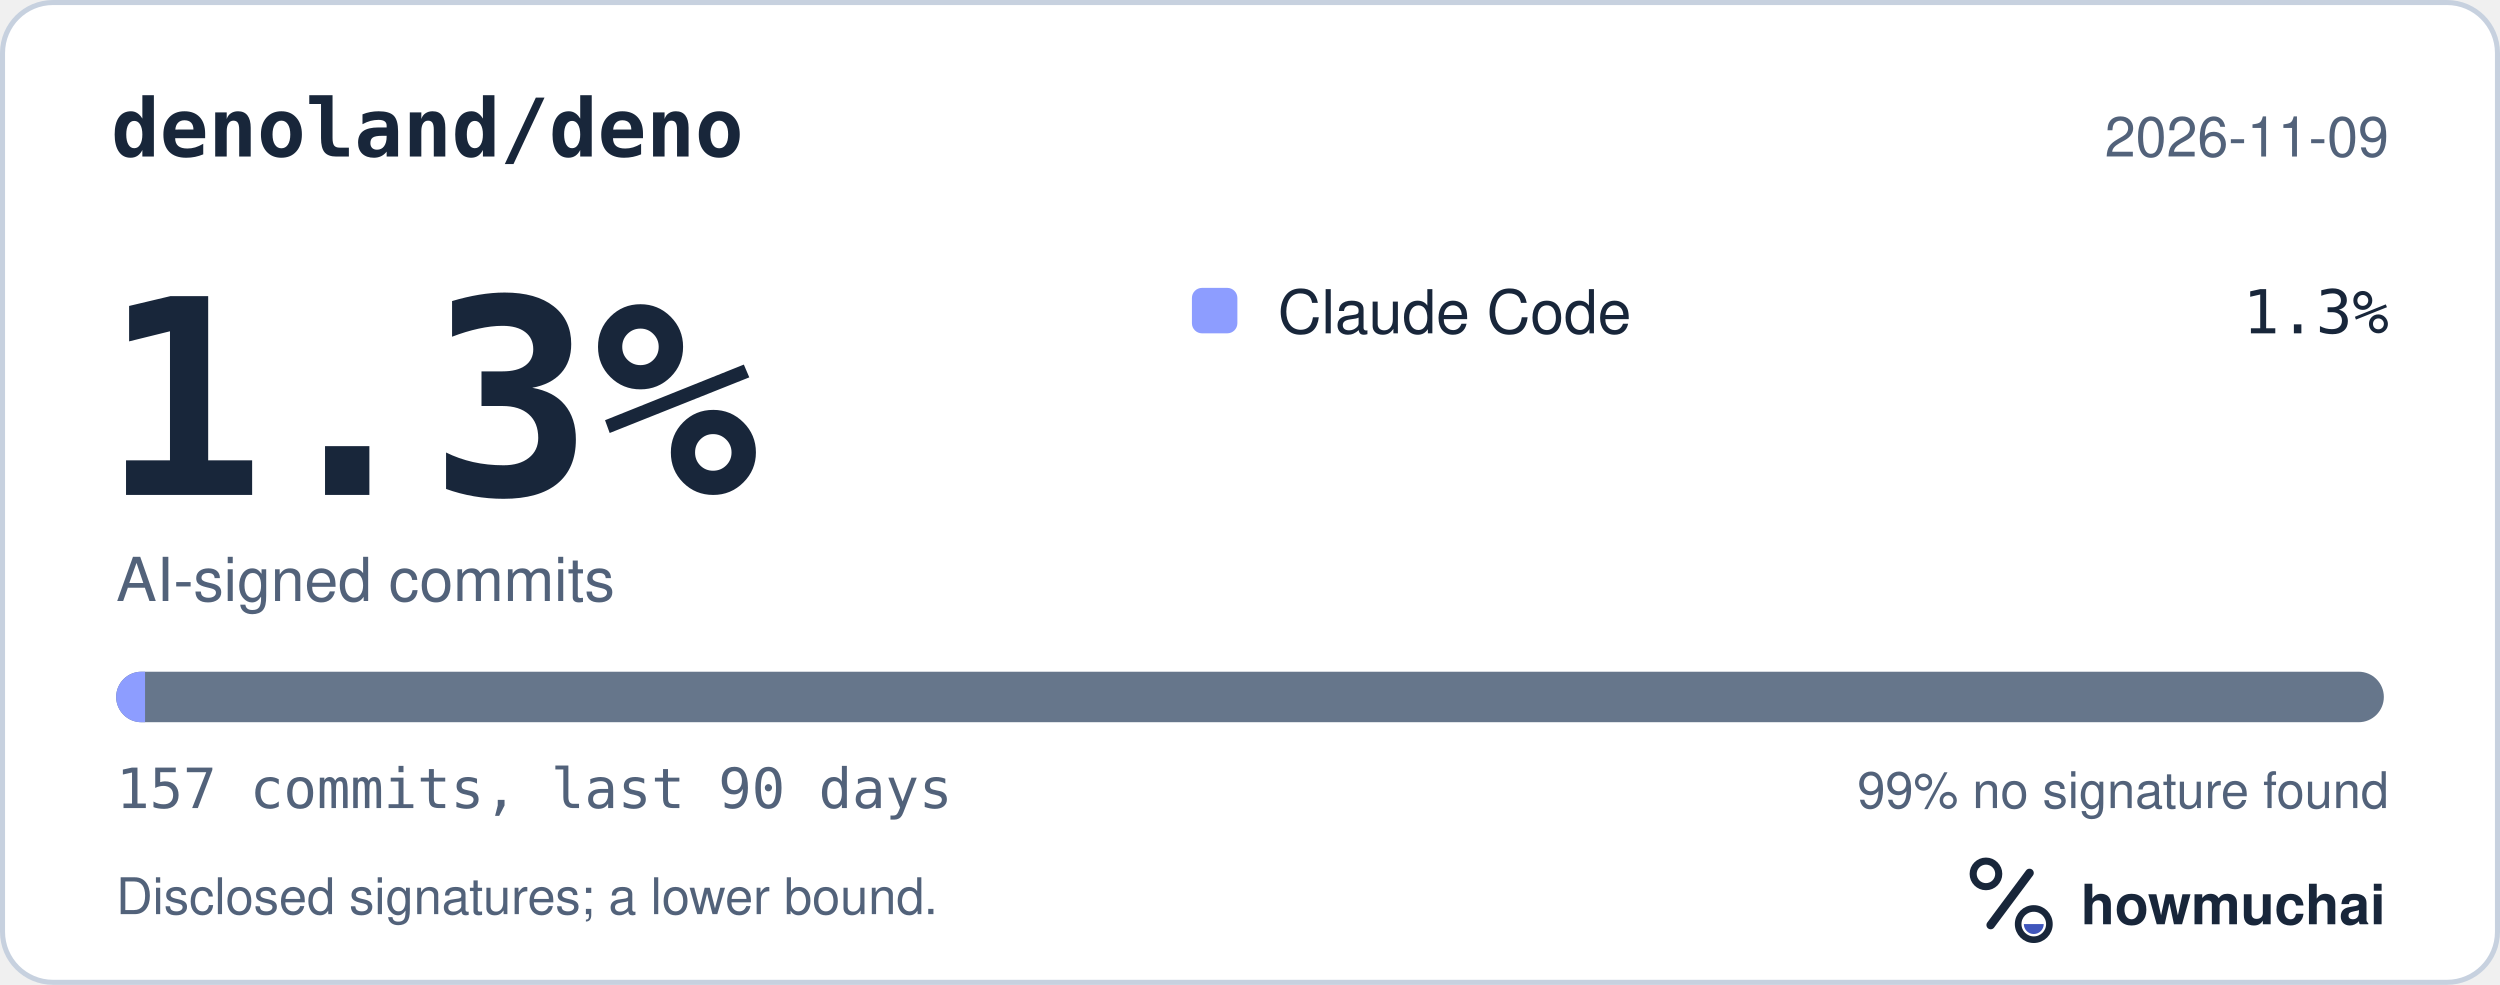
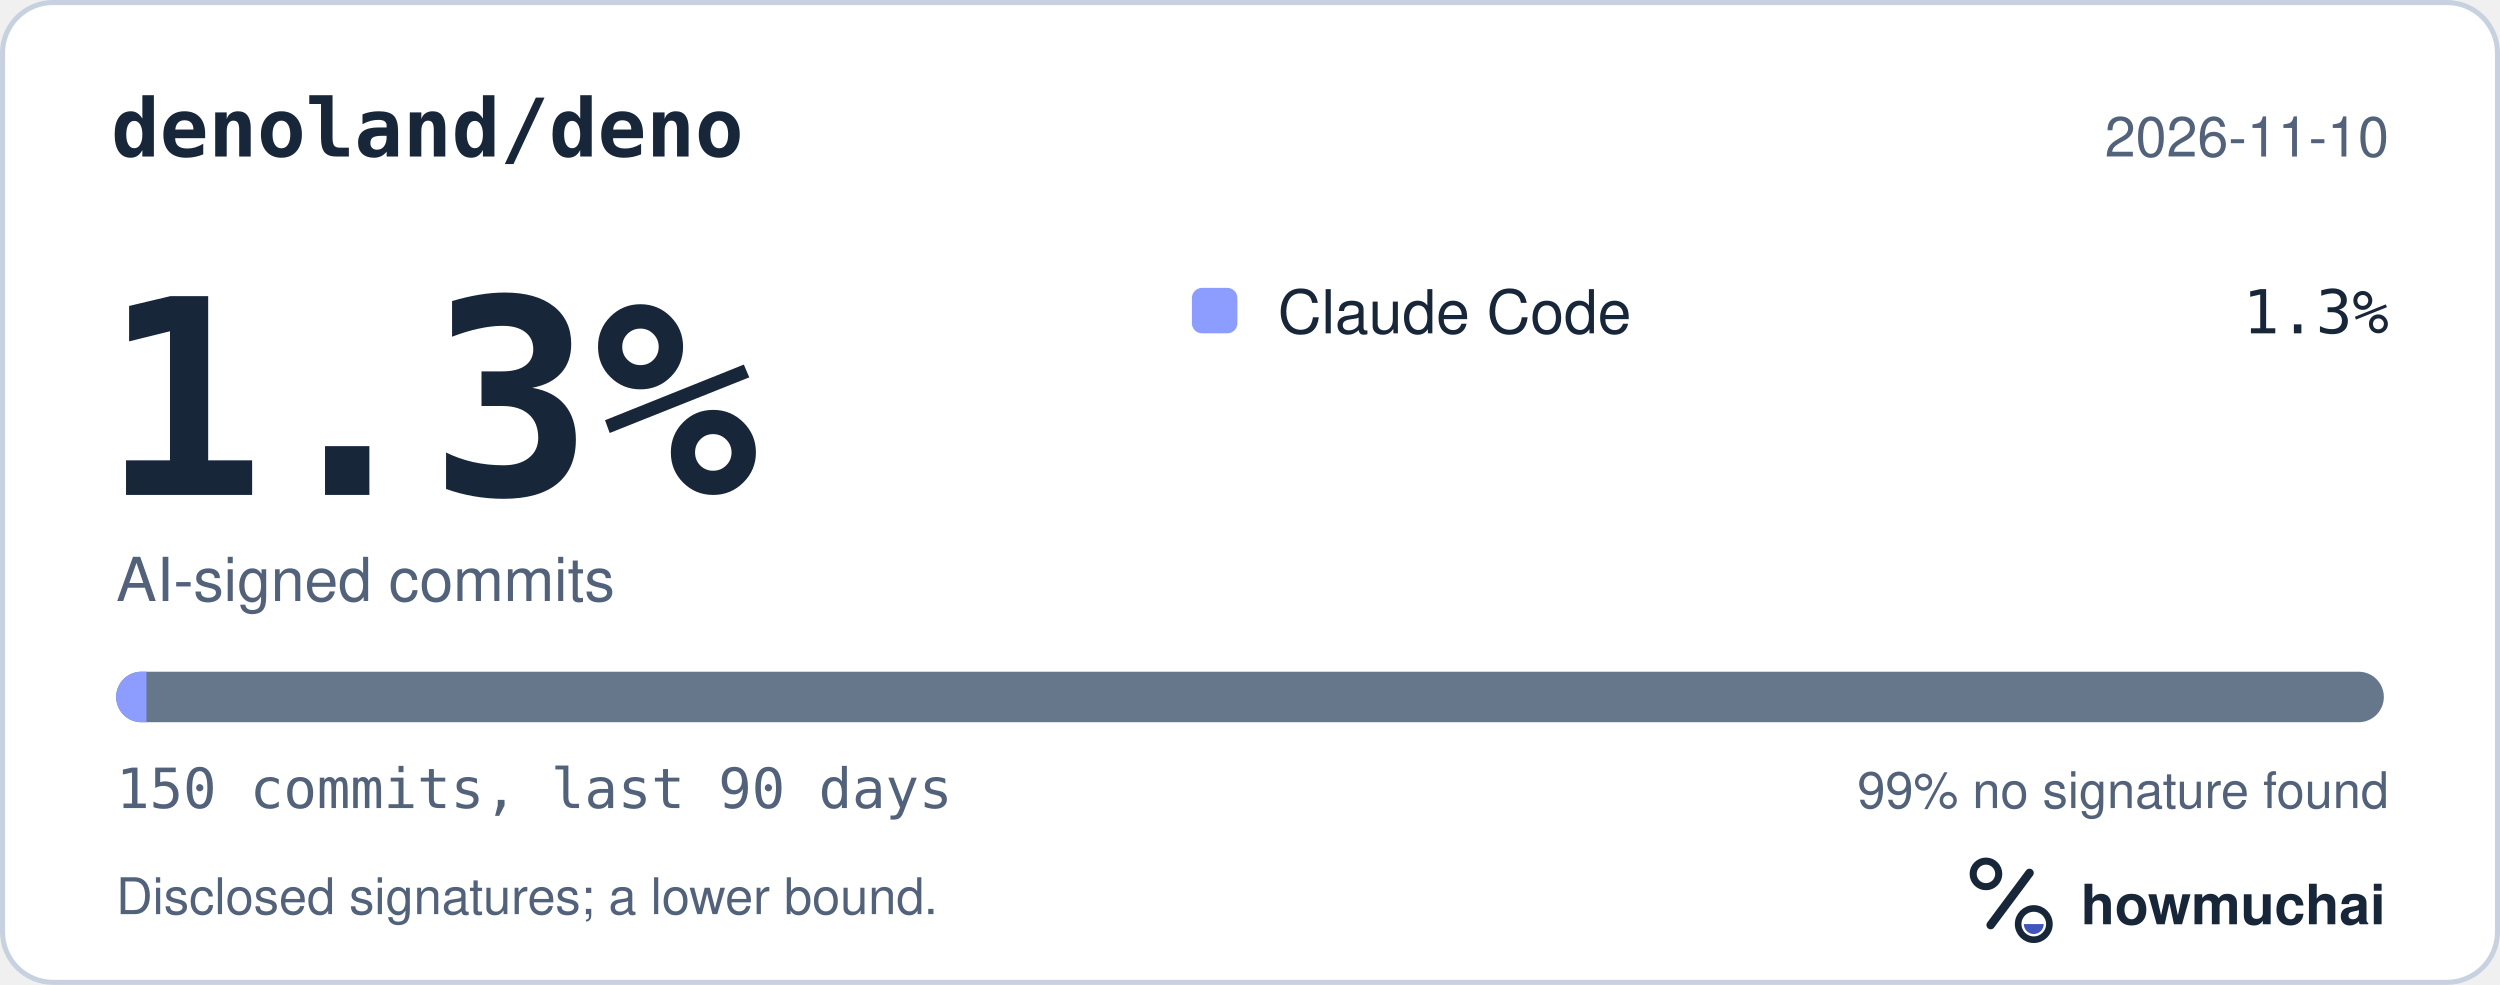
<svg xmlns="http://www.w3.org/2000/svg" width="495" height="195" viewBox="0 0 495 195" role="img" aria-labelledby="hm-t hm-d">
  <rect x="0.5" y="0.5" width="494" height="194" rx="10" fill="#FFFFFF" stroke="#C7D1DF" />
  <text x="22" y="31" fill="#18263A" font-family="ui-monospace, SF Mono, Menlo, Consolas, IBM Plex Mono, monospace" font-size="16" font-weight="600">denoland/deno</text>
-   <text x="473" y="31" fill="#52627A" font-family="-apple-system, BlinkMacSystemFont, Segoe UI, Helvetica, Arial, Fira Sans, sans-serif" font-size="11" text-anchor="end">2026-11-09</text>
+   <text x="473" y="31" fill="#52627A" font-family="-apple-system, BlinkMacSystemFont, Segoe UI, Helvetica, Arial, Fira Sans, sans-serif" font-size="11" text-anchor="end">2026-11-10</text>
  <text x="20" y="98" fill="#18263A" font-family="ui-monospace, SF Mono, Menlo, Consolas, IBM Plex Mono, monospace" font-size="54" font-weight="700">1.3%</text>
  <text x="23" y="119" fill="#52627A" font-family="-apple-system, BlinkMacSystemFont, Segoe UI, Helvetica, Arial, Fira Sans, sans-serif" font-size="12">AI-signed commits</text>
  <rect x="236" y="57" width="9" height="9" rx="2" fill="#8D9DFF" />
  <text x="253" y="66" fill="#18263A" font-family="-apple-system, BlinkMacSystemFont, Segoe UI, Helvetica, Arial, Fira Sans, sans-serif" font-size="12">Claude Code</text>
  <text x="473" y="66" fill="#18263A" font-family="ui-monospace, SF Mono, Menlo, Consolas, IBM Plex Mono, monospace" font-size="12" text-anchor="end">1.3%</text>
  <defs>
    <clipPath id="hm-bar">
      <rect x="23" y="133" width="449" height="10" rx="5" />
    </clipPath>
  </defs>
  <rect x="23" y="133" width="449" height="10" rx="5" fill="#66768B" />
  <g clip-path="url(#hm-bar)">
-     <rect x="23.00" y="133" width="5.72" height="10" fill="#8D9DFF" />
+     <rect x="23.00" y="133" width="5.99" height="10" fill="#8D9DFF" />
  </g>
-   <text x="23" y="160" fill="#52627A" font-family="ui-monospace, SF Mono, Menlo, Consolas, IBM Plex Mono, monospace" font-size="11">157 commits, last 90 days</text>
+   <text x="23" y="160" fill="#52627A" font-family="ui-monospace, SF Mono, Menlo, Consolas, IBM Plex Mono, monospace" font-size="11">150 commits, last 90 days</text>
  <text x="473" y="160" fill="#52627A" font-family="-apple-system, BlinkMacSystemFont, Segoe UI, Helvetica, Arial, Fira Sans, sans-serif" font-size="10" text-anchor="end">99% no signature found</text>
  <text x="23" y="181" fill="#52627A" font-family="-apple-system, BlinkMacSystemFont, Segoe UI, Helvetica, Arial, Fira Sans, sans-serif" font-size="10">Disclosed signatures; a lower bound.</text>
  <g transform="translate(386 166) scale(0.046875)">
    <circle cx="154" cy="150" r="54" fill="none" stroke="#18263A" stroke-width="30" />
    <path d="M174 366 338 146" fill="none" stroke="#18263A" stroke-width="36" stroke-linecap="round" />
    <circle cx="356" cy="362" r="66" fill="none" stroke="#18263A" stroke-width="28" />
    <path d="M314 362a42 42 0 0 0 84 0Z" fill="#4056BC" />
  </g>
  <text x="412" y="183" fill="#18263A" font-family="-apple-system, BlinkMacSystemFont, Segoe UI, Helvetica, Arial, Fira Sans, sans-serif" font-size="11" font-weight="650">howmuchai</text>
</svg>
